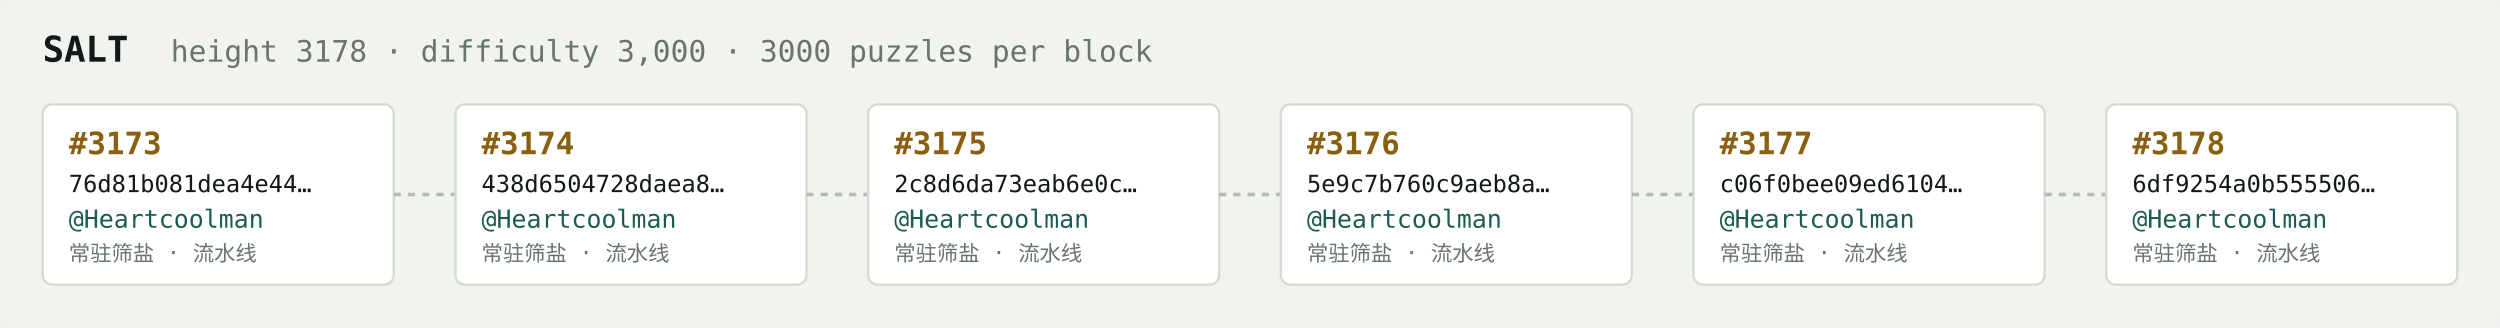
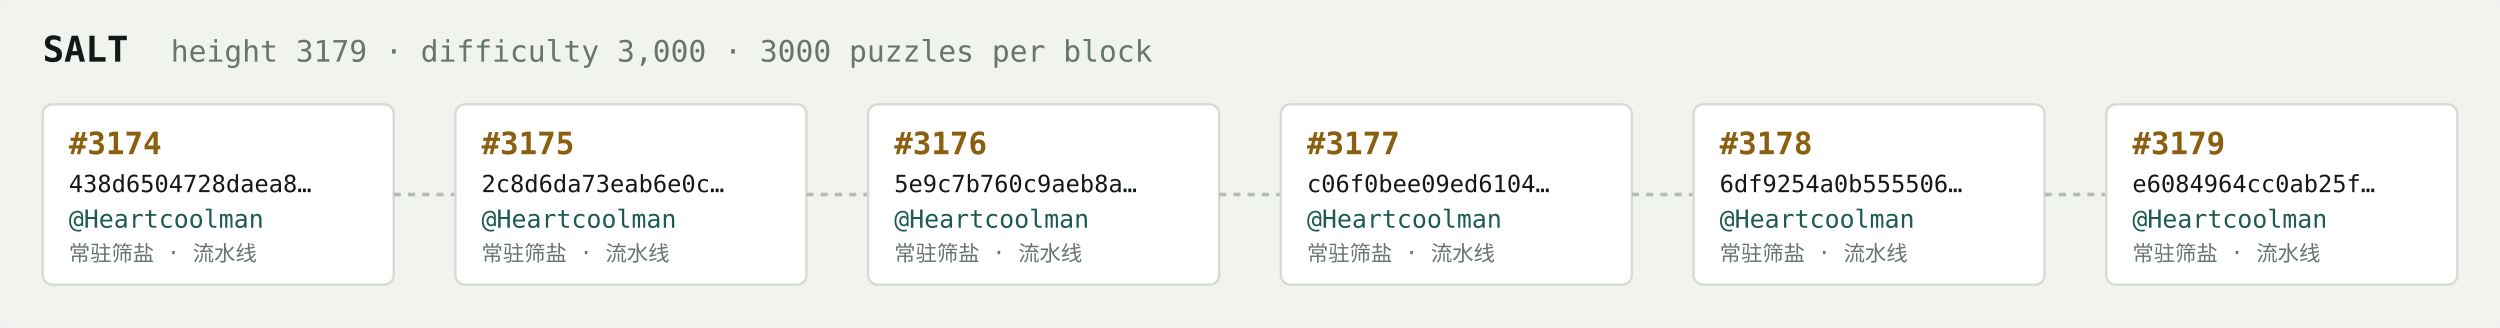
<svg xmlns="http://www.w3.org/2000/svg" width="1054" height="138" viewBox="0 0 1054 138" font-family="ui-monospace,SFMono-Regular,Menlo,monospace">
  <rect fill="#f1f3ef" width="1054" height="138" rx="6" />
  <text x="18" y="26" fill="#121916" font-size="15" font-weight="700">SALT</text>
-   <text x="72" y="26" fill="#68746e" font-size="12.5">height 3178 · difficulty 3,000 · 3000 puzzles per block</text>
+   <text x="72" y="26" fill="#68746e" font-size="12.5">height 3179 · difficulty 3,000 · 3000 puzzles per block</text>
  <rect x="18" y="44" width="148" height="76" rx="4" fill="#ffffff" stroke="#d5dbd2" stroke-width="1" />
-   <text x="29" y="65" fill="#8a5f10" font-size="13" font-weight="700">#3173</text>
-   <text x="29" y="81" fill="#121916" font-size="10">76d81b081dea4e44…</text>
+   <text x="29" y="65" fill="#8a5f10" font-size="13" font-weight="700">#3174</text>
+   <text x="29" y="81" fill="#121916" font-size="10">438d6504728daea8…</text>
  <text x="29" y="96" fill="#1c5b52" font-size="10.5">@Heartcoolman</text>
  <text x="29" y="110" fill="#68746e" font-size="9">常驻筛盐 · 流水线</text>
  <line x1="166" y1="82.0" x2="192" y2="82.0" stroke="#b3bcb4" stroke-width="1.5" stroke-dasharray="3 3" />
  <rect x="192" y="44" width="148" height="76" rx="4" fill="#ffffff" stroke="#d5dbd2" stroke-width="1" />
-   <text x="203" y="65" fill="#8a5f10" font-size="13" font-weight="700">#3174</text>
-   <text x="203" y="81" fill="#121916" font-size="10">438d6504728daea8…</text>
+   <text x="203" y="65" fill="#8a5f10" font-size="13" font-weight="700">#3175</text>
+   <text x="203" y="81" fill="#121916" font-size="10">2c8d6da73eab6e0c…</text>
  <text x="203" y="96" fill="#1c5b52" font-size="10.5">@Heartcoolman</text>
  <text x="203" y="110" fill="#68746e" font-size="9">常驻筛盐 · 流水线</text>
  <line x1="340" y1="82.0" x2="366" y2="82.0" stroke="#b3bcb4" stroke-width="1.5" stroke-dasharray="3 3" />
  <rect x="366" y="44" width="148" height="76" rx="4" fill="#ffffff" stroke="#d5dbd2" stroke-width="1" />
-   <text x="377" y="65" fill="#8a5f10" font-size="13" font-weight="700">#3175</text>
-   <text x="377" y="81" fill="#121916" font-size="10">2c8d6da73eab6e0c…</text>
+   <text x="377" y="65" fill="#8a5f10" font-size="13" font-weight="700">#3176</text>
+   <text x="377" y="81" fill="#121916" font-size="10">5e9c7b760c9aeb8a…</text>
  <text x="377" y="96" fill="#1c5b52" font-size="10.5">@Heartcoolman</text>
  <text x="377" y="110" fill="#68746e" font-size="9">常驻筛盐 · 流水线</text>
  <line x1="514" y1="82.0" x2="540" y2="82.0" stroke="#b3bcb4" stroke-width="1.5" stroke-dasharray="3 3" />
  <rect x="540" y="44" width="148" height="76" rx="4" fill="#ffffff" stroke="#d5dbd2" stroke-width="1" />
-   <text x="551" y="65" fill="#8a5f10" font-size="13" font-weight="700">#3176</text>
-   <text x="551" y="81" fill="#121916" font-size="10">5e9c7b760c9aeb8a…</text>
+   <text x="551" y="65" fill="#8a5f10" font-size="13" font-weight="700">#3177</text>
+   <text x="551" y="81" fill="#121916" font-size="10">c06f0bee09ed6104…</text>
  <text x="551" y="96" fill="#1c5b52" font-size="10.5">@Heartcoolman</text>
  <text x="551" y="110" fill="#68746e" font-size="9">常驻筛盐 · 流水线</text>
  <line x1="688" y1="82.0" x2="714" y2="82.0" stroke="#b3bcb4" stroke-width="1.5" stroke-dasharray="3 3" />
  <rect x="714" y="44" width="148" height="76" rx="4" fill="#ffffff" stroke="#d5dbd2" stroke-width="1" />
-   <text x="725" y="65" fill="#8a5f10" font-size="13" font-weight="700">#3177</text>
-   <text x="725" y="81" fill="#121916" font-size="10">c06f0bee09ed6104…</text>
+   <text x="725" y="65" fill="#8a5f10" font-size="13" font-weight="700">#3178</text>
+   <text x="725" y="81" fill="#121916" font-size="10">6df9254a0b555506…</text>
  <text x="725" y="96" fill="#1c5b52" font-size="10.5">@Heartcoolman</text>
  <text x="725" y="110" fill="#68746e" font-size="9">常驻筛盐 · 流水线</text>
  <line x1="862" y1="82.0" x2="888" y2="82.0" stroke="#b3bcb4" stroke-width="1.5" stroke-dasharray="3 3" />
  <rect x="888" y="44" width="148" height="76" rx="4" fill="#ffffff" stroke="#d5dbd2" stroke-width="1" />
-   <text x="899" y="65" fill="#8a5f10" font-size="13" font-weight="700">#3178</text>
-   <text x="899" y="81" fill="#121916" font-size="10">6df9254a0b555506…</text>
+   <text x="899" y="65" fill="#8a5f10" font-size="13" font-weight="700">#3179</text>
+   <text x="899" y="81" fill="#121916" font-size="10">e6084964cc0ab25f…</text>
  <text x="899" y="96" fill="#1c5b52" font-size="10.5">@Heartcoolman</text>
  <text x="899" y="110" fill="#68746e" font-size="9">常驻筛盐 · 流水线</text>
</svg>
